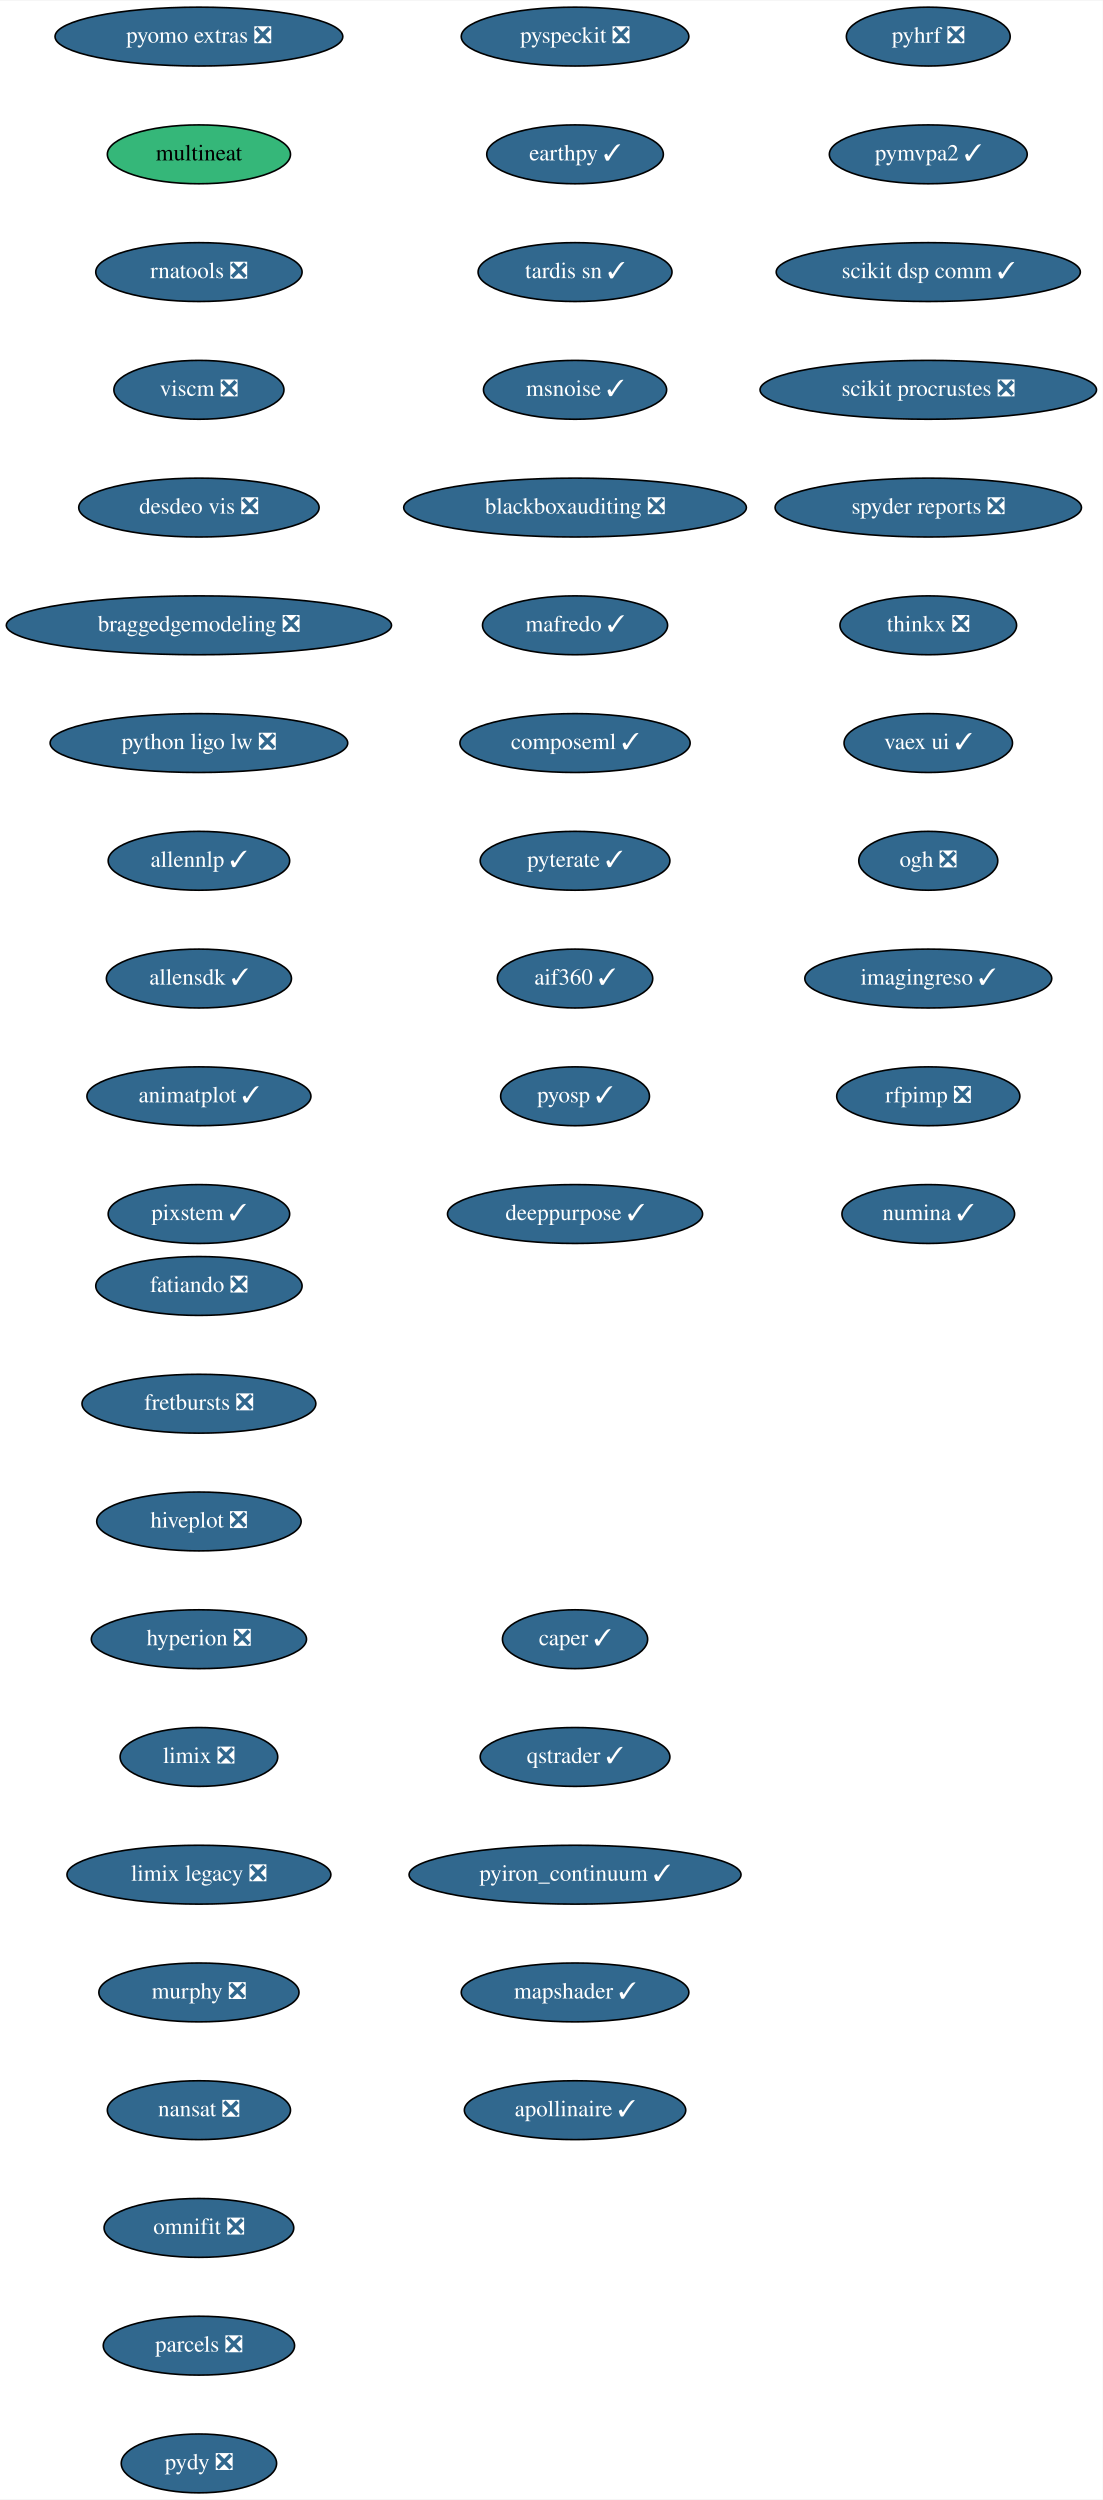
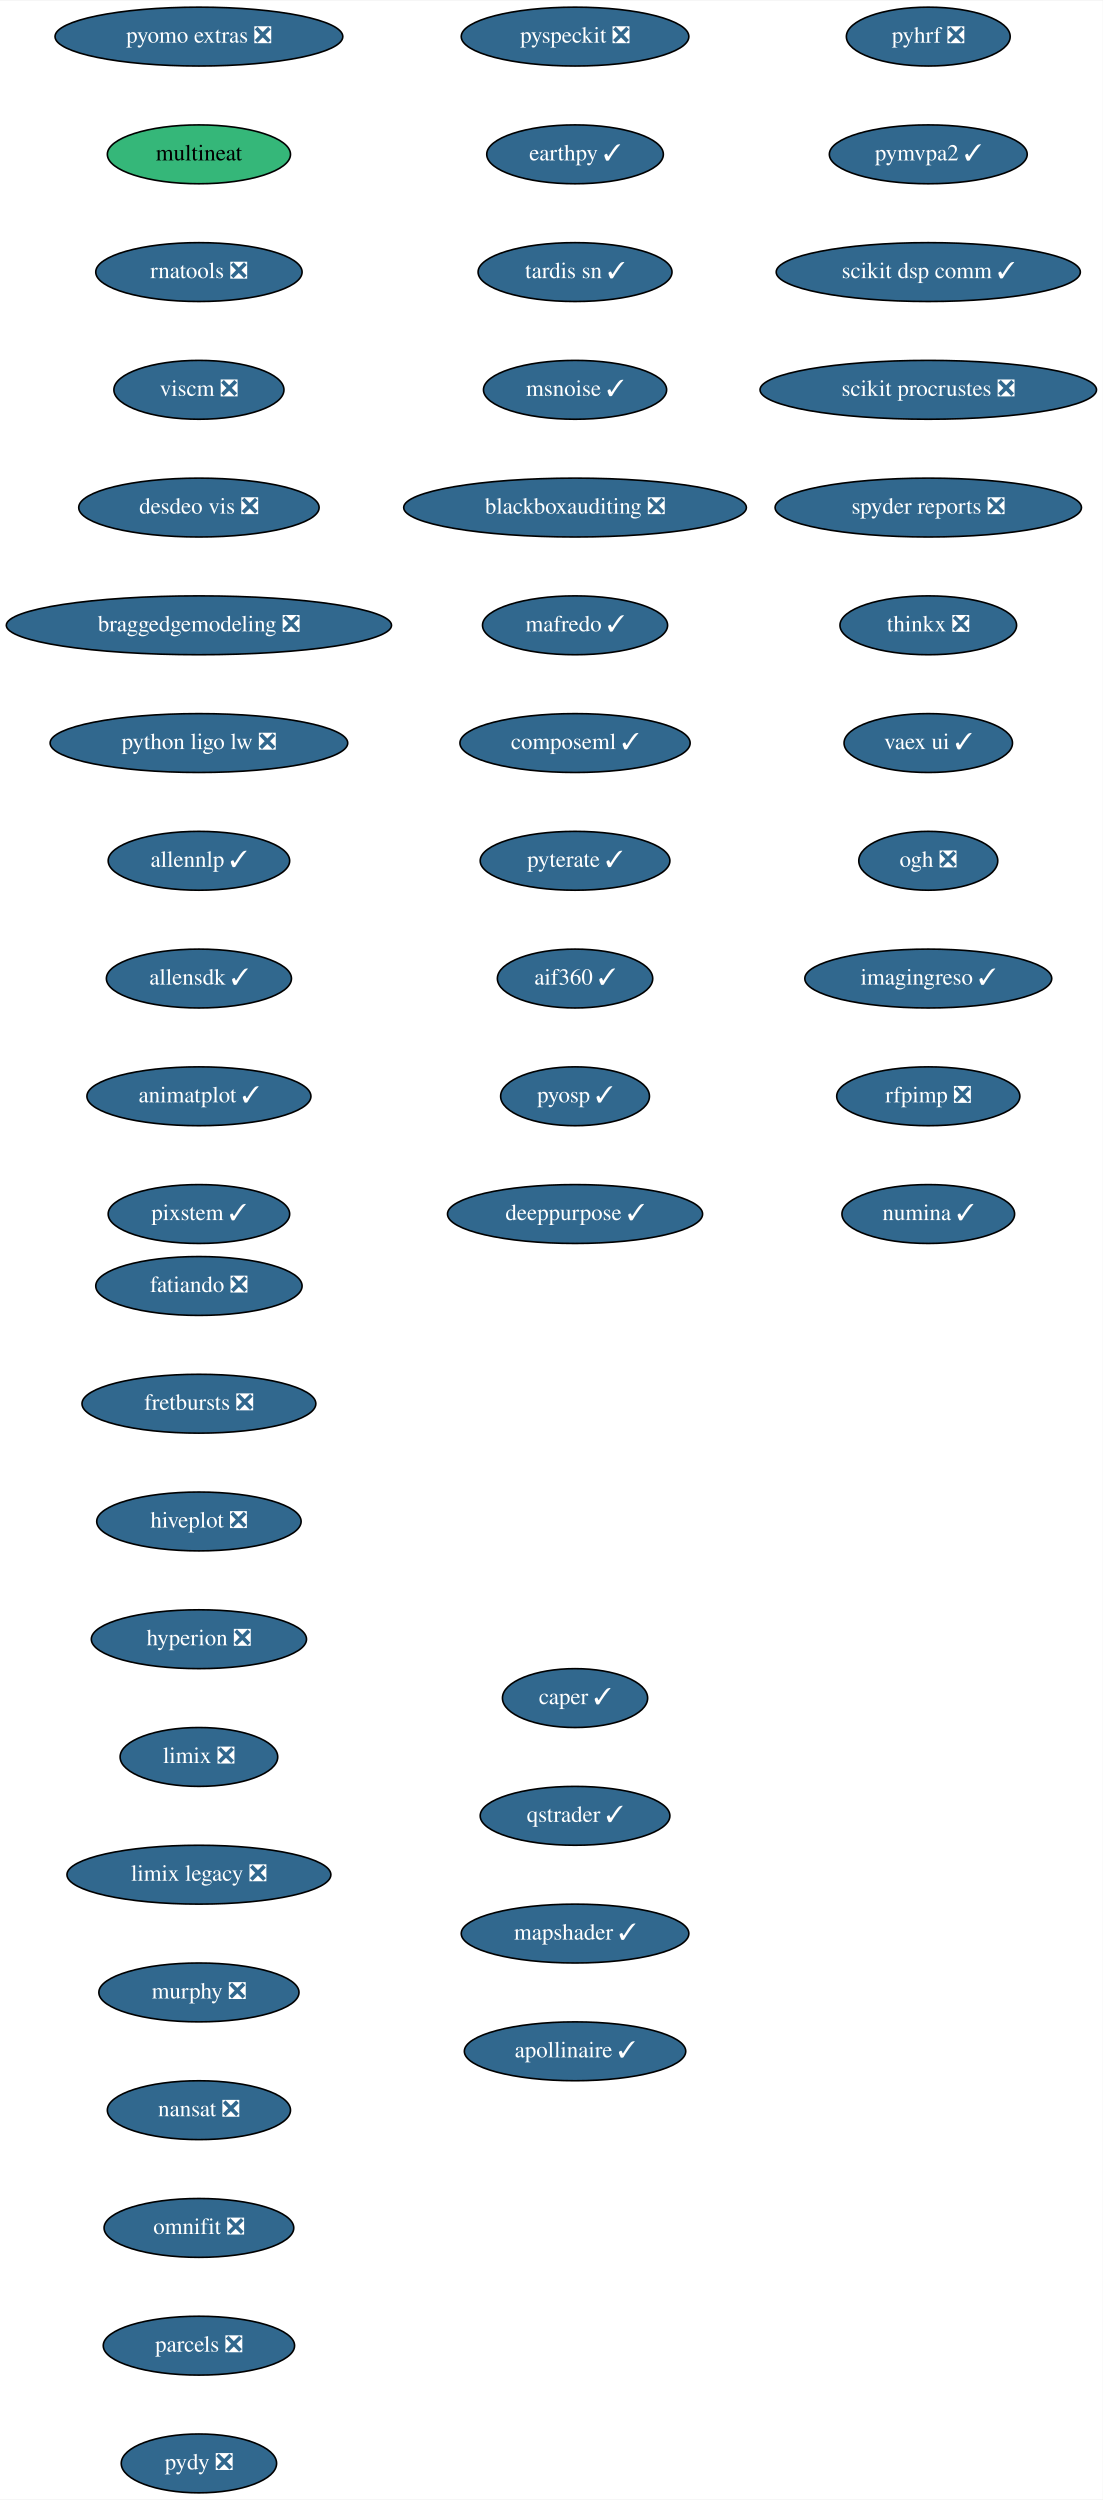
<svg xmlns="http://www.w3.org/2000/svg" xmlns:xlink="http://www.w3.org/1999/xlink" width="674pt" height="1528pt" viewBox="0.00 0.00 674.33 1528.00">
  <g id="graph0" class="graph" transform="scale(1 1) rotate(0) translate(4 1524)">
    <polygon fill="white" stroke="transparent" points="-4,4 -4,-1524 670.33,-1524 670.33,4 -4,4" />
    <g id="node1" class="node">
      <g id="a_node1">
        <a xlink:href="https://github.com/conda-forge/fatiando-feedstock/pull/13" xlink:title="fatiando ❎">
          <ellipse fill="#31688e" stroke="black" cx="117.64" cy="-738" rx="63.09" ry="18" />
          <text text-anchor="middle" x="117.64" y="-734.3" font-family="Times,serif" font-size="14.00" fill="white">fatiando ❎</text>
        </a>
      </g>
    </g>
    <g id="node2" class="node">
      <g id="a_node2">
        <a xlink:href="https://github.com/conda-forge/fretbursts-feedstock/pull/19" xlink:title="fretbursts ❎">
          <ellipse fill="#31688e" stroke="black" cx="117.64" cy="-666" rx="71.5" ry="18" />
          <text text-anchor="middle" x="117.64" y="-662.3" font-family="Times,serif" font-size="14.00" fill="white">fretbursts ❎</text>
        </a>
      </g>
    </g>
    <g id="node3" class="node">
      <g id="a_node3">
        <a xlink:href="https://github.com/conda-forge/hiveplot-feedstock/pull/5" xlink:title="hiveplot ❎">
          <ellipse fill="#31688e" stroke="black" cx="117.64" cy="-594" rx="62.5" ry="18" />
          <text text-anchor="middle" x="117.64" y="-590.3" font-family="Times,serif" font-size="14.00" fill="white">hiveplot ❎</text>
        </a>
      </g>
    </g>
    <g id="node4" class="node">
      <g id="a_node4">
        <a xlink:href="https://github.com/conda-forge/hyperion-feedstock/pull/14" xlink:title="hyperion ❎">
          <ellipse fill="#31688e" stroke="black" cx="117.64" cy="-522" rx="65.79" ry="18" />
          <text text-anchor="middle" x="117.64" y="-518.3" font-family="Times,serif" font-size="14.00" fill="white">hyperion ❎</text>
        </a>
      </g>
    </g>
    <g id="node5" class="node">
      <g id="a_node5">
        <a xlink:href="https://github.com/conda-forge/limix-feedstock/pull/23" xlink:title="limix ❎">
          <ellipse fill="#31688e" stroke="black" cx="117.64" cy="-450" rx="48.19" ry="18" />
          <text text-anchor="middle" x="117.64" y="-446.3" font-family="Times,serif" font-size="14.00" fill="white">limix ❎</text>
        </a>
      </g>
    </g>
    <g id="node6" class="node">
      <g id="a_node6">
        <a xlink:href="https://github.com/conda-forge/limix-legacy-feedstock/pull/9" xlink:title="limix legacy ❎">
          <ellipse fill="#31688e" stroke="black" cx="117.64" cy="-378" rx="80.69" ry="18" />
          <text text-anchor="middle" x="117.64" y="-374.3" font-family="Times,serif" font-size="14.00" fill="white">limix legacy ❎</text>
        </a>
      </g>
    </g>
    <g id="node7" class="node">
      <g id="a_node7">
        <a xlink:href="https://github.com/conda-forge/murphy-feedstock/pull/3" xlink:title="murphy ❎">
          <ellipse fill="#31688e" stroke="black" cx="117.64" cy="-306" rx="61.19" ry="18" />
          <text text-anchor="middle" x="117.64" y="-302.3" font-family="Times,serif" font-size="14.00" fill="white">murphy ❎</text>
        </a>
      </g>
    </g>
    <g id="node8" class="node">
      <g id="a_node8">
        <a xlink:href="https://github.com/conda-forge/nansat-feedstock/pull/29" xlink:title="nansat ❎">
          <ellipse fill="#31688e" stroke="black" cx="117.64" cy="-234" rx="56" ry="18" />
          <text text-anchor="middle" x="117.64" y="-230.3" font-family="Times,serif" font-size="14.00" fill="white">nansat ❎</text>
        </a>
      </g>
    </g>
    <g id="node9" class="node">
      <g id="a_node9">
        <a xlink:href="https://github.com/conda-forge/omnifit-feedstock/pull/4" xlink:title="omnifit ❎">
          <ellipse fill="#31688e" stroke="black" cx="117.64" cy="-162" rx="58" ry="18" />
          <text text-anchor="middle" x="117.64" y="-158.3" font-family="Times,serif" font-size="14.00" fill="white">omnifit ❎</text>
        </a>
      </g>
    </g>
    <g id="node10" class="node">
      <g id="a_node10">
        <a xlink:href="https://github.com/conda-forge/parcels-feedstock/pull/63" xlink:title="parcels ❎">
          <ellipse fill="#31688e" stroke="black" cx="117.64" cy="-90" rx="58.5" ry="18" />
          <text text-anchor="middle" x="117.64" y="-86.3" font-family="Times,serif" font-size="14.00" fill="white">parcels ❎</text>
        </a>
      </g>
    </g>
    <g id="node11" class="node">
      <g id="a_node11">
        <a xlink:href="https://github.com/conda-forge/pydy-feedstock/pull/14" xlink:title="pydy ❎">
          <ellipse fill="#31688e" stroke="black" cx="117.64" cy="-18" rx="47.5" ry="18" />
          <text text-anchor="middle" x="117.64" y="-14.3" font-family="Times,serif" font-size="14.00" fill="white">pydy ❎</text>
        </a>
      </g>
    </g>
    <g id="node12" class="node">
      <g id="a_node12">
        <a xlink:href="https://github.com/conda-forge/pyhrf-feedstock/pull/6" xlink:title="pyhrf ❎">
          <ellipse fill="#31688e" stroke="black" cx="563.64" cy="-1502" rx="50.09" ry="18" />
          <text text-anchor="middle" x="563.64" y="-1498.3" font-family="Times,serif" font-size="14.00" fill="white">pyhrf ❎</text>
        </a>
      </g>
    </g>
    <g id="node13" class="node">
      <g id="a_node13">
        <a xlink:href="https://github.com/conda-forge/pymvpa2-feedstock/pull/13" xlink:title="pymvpa2 ✓">
          <ellipse fill="#31688e" stroke="black" cx="563.64" cy="-1430" rx="60.5" ry="18" />
          <text text-anchor="middle" x="563.64" y="-1426.3" font-family="Times,serif" font-size="14.00" fill="white">pymvpa2 ✓</text>
        </a>
      </g>
    </g>
    <g id="node14" class="node">
      <g id="a_node14">
        <a xlink:href="https://github.com/conda-forge/scikit-dsp-comm-feedstock/pull/9" xlink:title="scikit dsp comm ✓">
          <ellipse fill="#31688e" stroke="black" cx="563.64" cy="-1358" rx="93" ry="18" />
          <text text-anchor="middle" x="563.64" y="-1354.3" font-family="Times,serif" font-size="14.00" fill="white">scikit dsp comm ✓</text>
        </a>
      </g>
    </g>
    <g id="node15" class="node">
      <g id="a_node15">
        <a xlink:href="https://github.com/conda-forge/scikit-procrustes-feedstock/pull/5" xlink:title="scikit procrustes ❎">
          <ellipse fill="#31688e" stroke="black" cx="563.64" cy="-1286" rx="102.88" ry="18" />
          <text text-anchor="middle" x="563.64" y="-1282.3" font-family="Times,serif" font-size="14.00" fill="white">scikit procrustes ❎</text>
        </a>
      </g>
    </g>
    <g id="node16" class="node">
      <g id="a_node16">
        <a xlink:href="https://github.com/conda-forge/spyder-reports-feedstock/pull/5" xlink:title="spyder reports ❎">
          <ellipse fill="#31688e" stroke="black" cx="563.64" cy="-1214" rx="93.68" ry="18" />
          <text text-anchor="middle" x="563.64" y="-1210.3" font-family="Times,serif" font-size="14.00" fill="white">spyder reports ❎</text>
        </a>
      </g>
    </g>
    <g id="node17" class="node">
      <g id="a_node17">
        <a xlink:href="https://github.com/conda-forge/thinkx-feedstock/pull/5" xlink:title="thinkx ❎">
          <ellipse fill="#31688e" stroke="black" cx="563.64" cy="-1142" rx="54" ry="18" />
          <text text-anchor="middle" x="563.64" y="-1138.3" font-family="Times,serif" font-size="14.00" fill="white">thinkx ❎</text>
        </a>
      </g>
    </g>
    <g id="node18" class="node">
      <g id="a_node18">
        <a xlink:href="https://github.com/conda-forge/vaex-ui-feedstock/pull/12" xlink:title="vaex ui ✓">
          <ellipse fill="#31688e" stroke="black" cx="563.64" cy="-1070" rx="51.5" ry="18" />
          <text text-anchor="middle" x="563.64" y="-1066.3" font-family="Times,serif" font-size="14.00" fill="white">vaex ui ✓</text>
        </a>
      </g>
    </g>
    <g id="node19" class="node">
      <g id="a_node19">
        <a xlink:href="https://github.com/conda-forge/ogh-feedstock/pull/9" xlink:title="ogh ❎">
          <ellipse fill="#31688e" stroke="black" cx="563.64" cy="-998" rx="42.49" ry="18" />
          <text text-anchor="middle" x="563.64" y="-994.3" font-family="Times,serif" font-size="14.00" fill="white">ogh ❎</text>
        </a>
      </g>
    </g>
    <g id="node20" class="node">
      <g id="a_node20">
        <a xlink:href="https://github.com/conda-forge/imagingreso-feedstock/pull/21" xlink:title="imagingreso ✓">
          <ellipse fill="#31688e" stroke="black" cx="563.64" cy="-926" rx="75.5" ry="18" />
          <text text-anchor="middle" x="563.64" y="-922.3" font-family="Times,serif" font-size="14.00" fill="white">imagingreso ✓</text>
        </a>
      </g>
    </g>
    <g id="node21" class="node">
      <g id="a_node21">
        <a xlink:href="https://github.com/conda-forge/rfpimp-feedstock/pull/9" xlink:title="rfpimp ❎">
          <ellipse fill="#31688e" stroke="black" cx="563.64" cy="-854" rx="56" ry="18" />
          <text text-anchor="middle" x="563.64" y="-850.3" font-family="Times,serif" font-size="14.00" fill="white">rfpimp ❎</text>
        </a>
      </g>
    </g>
    <g id="node22" class="node">
      <g id="a_node22">
        <a xlink:href="https://github.com/conda-forge/numina-feedstock/pull/28" xlink:title="numina ✓">
          <ellipse fill="#31688e" stroke="black" cx="563.64" cy="-782" rx="52.79" ry="18" />
          <text text-anchor="middle" x="563.64" y="-778.3" font-family="Times,serif" font-size="14.00" fill="white">numina ✓</text>
        </a>
      </g>
    </g>
    <g id="node23" class="node">
      <g id="a_node23">
        <a xlink:href="https://github.com/conda-forge/pyomo.extras-feedstock/pull/25" xlink:title="pyomo extras ❎">
          <ellipse fill="#31688e" stroke="black" cx="117.64" cy="-1502" rx="87.99" ry="18" />
          <text text-anchor="middle" x="117.64" y="-1498.3" font-family="Times,serif" font-size="14.00" fill="white">pyomo extras ❎</text>
        </a>
      </g>
    </g>
    <g id="node24" class="node">
      <g id="a_node24">
        <a xlink:href="https://github.com/conda-forge/multineat-feedstock" xlink:title="multineat">
          <ellipse fill="#35b779" stroke="black" cx="117.64" cy="-1430" rx="56" ry="18" />
          <text text-anchor="middle" x="117.64" y="-1426.3" font-family="Times,serif" font-size="14.00">multineat</text>
        </a>
      </g>
    </g>
    <g id="node25" class="node">
      <g id="a_node25">
        <a xlink:href="https://github.com/conda-forge/rnatools-feedstock/pull/3" xlink:title="rnatools ❎">
          <ellipse fill="#31688e" stroke="black" cx="117.64" cy="-1358" rx="63.09" ry="18" />
          <text text-anchor="middle" x="117.64" y="-1354.3" font-family="Times,serif" font-size="14.00" fill="white">rnatools ❎</text>
        </a>
      </g>
    </g>
    <g id="node26" class="node">
      <g id="a_node26">
        <a xlink:href="https://github.com/conda-forge/viscm-feedstock/pull/4" xlink:title="viscm ❎">
          <ellipse fill="#31688e" stroke="black" cx="117.64" cy="-1286" rx="52" ry="18" />
          <text text-anchor="middle" x="117.64" y="-1282.3" font-family="Times,serif" font-size="14.00" fill="white">viscm ❎</text>
        </a>
      </g>
    </g>
    <g id="node27" class="node">
      <g id="a_node27">
        <a xlink:href="https://github.com/conda-forge/desdeo-vis-feedstock/pull/5" xlink:title="desdeo vis ❎">
          <ellipse fill="#31688e" stroke="black" cx="117.64" cy="-1214" rx="73.5" ry="18" />
          <text text-anchor="middle" x="117.64" y="-1210.3" font-family="Times,serif" font-size="14.00" fill="white">desdeo vis ❎</text>
        </a>
      </g>
    </g>
    <g id="node28" class="node">
      <g id="a_node28">
        <a xlink:href="https://github.com/conda-forge/braggedgemodeling-feedstock/pull/3" xlink:title="braggedgemodeling ❎">
          <ellipse fill="#31688e" stroke="black" cx="117.64" cy="-1142" rx="117.78" ry="18" />
          <text text-anchor="middle" x="117.64" y="-1138.3" font-family="Times,serif" font-size="14.00" fill="white">braggedgemodeling ❎</text>
        </a>
      </g>
    </g>
    <g id="node29" class="node">
      <g id="a_node29">
        <a xlink:href="https://github.com/conda-forge/python-ligo-lw-feedstock/pull/14" xlink:title="python ligo lw ❎">
          <ellipse fill="#31688e" stroke="black" cx="117.64" cy="-1070" rx="91" ry="18" />
          <text text-anchor="middle" x="117.64" y="-1066.3" font-family="Times,serif" font-size="14.00" fill="white">python ligo lw ❎</text>
        </a>
      </g>
    </g>
    <g id="node30" class="node">
      <g id="a_node30">
        <a xlink:href="https://github.com/conda-forge/allennlp-feedstock/pull/18" xlink:title="allennlp ✓">
          <ellipse fill="#31688e" stroke="black" cx="117.64" cy="-998" rx="55.49" ry="18" />
          <text text-anchor="middle" x="117.64" y="-994.3" font-family="Times,serif" font-size="14.00" fill="white">allennlp ✓</text>
        </a>
      </g>
    </g>
    <g id="node31" class="node">
      <g id="a_node31">
        <a xlink:href="https://github.com/conda-forge/allensdk-feedstock/pull/4" xlink:title="allensdk ✓">
          <ellipse fill="#31688e" stroke="black" cx="117.64" cy="-926" rx="56.59" ry="18" />
          <text text-anchor="middle" x="117.64" y="-922.3" font-family="Times,serif" font-size="14.00" fill="white">allensdk ✓</text>
        </a>
      </g>
    </g>
    <g id="node32" class="node">
      <g id="a_node32">
        <a xlink:href="https://github.com/conda-forge/animatplot-feedstock/pull/6" xlink:title="animatplot ✓">
          <ellipse fill="#31688e" stroke="black" cx="117.64" cy="-854" rx="68.49" ry="18" />
          <text text-anchor="middle" x="117.64" y="-850.3" font-family="Times,serif" font-size="14.00" fill="white">animatplot ✓</text>
        </a>
      </g>
    </g>
    <g id="node33" class="node">
      <g id="a_node33">
        <a xlink:href="https://github.com/conda-forge/pixstem-feedstock/pull/3" xlink:title="pixstem ✓">
          <ellipse fill="#31688e" stroke="black" cx="117.64" cy="-782" rx="55.49" ry="18" />
          <text text-anchor="middle" x="117.64" y="-778.3" font-family="Times,serif" font-size="14.00" fill="white">pixstem ✓</text>
        </a>
      </g>
    </g>
    <g id="node34" class="node">
      <g id="a_node34">
        <a xlink:href="https://github.com/conda-forge/pyspeckit-feedstock/pull/3" xlink:title="pyspeckit ❎">
          <ellipse fill="#31688e" stroke="black" cx="347.64" cy="-1502" rx="69.59" ry="18" />
          <text text-anchor="middle" x="347.64" y="-1498.3" font-family="Times,serif" font-size="14.00" fill="white">pyspeckit ❎</text>
        </a>
      </g>
    </g>
    <g id="node35" class="node">
      <g id="a_node35">
        <a xlink:href="https://github.com/conda-forge/earthpy-feedstock/pull/12" xlink:title="earthpy ✓">
          <ellipse fill="#31688e" stroke="black" cx="347.64" cy="-1430" rx="54" ry="18" />
          <text text-anchor="middle" x="347.64" y="-1426.3" font-family="Times,serif" font-size="14.00" fill="white">earthpy ✓</text>
        </a>
      </g>
    </g>
    <g id="node36" class="node">
      <g id="a_node36">
        <a xlink:href="https://github.com/conda-forge/tardis-sn-feedstock/pull/5" xlink:title="tardis sn ✓">
          <ellipse fill="#31688e" stroke="black" cx="347.64" cy="-1358" rx="59.29" ry="18" />
          <text text-anchor="middle" x="347.64" y="-1354.3" font-family="Times,serif" font-size="14.00" fill="white">tardis sn ✓</text>
        </a>
      </g>
    </g>
    <g id="node37" class="node">
      <g id="a_node37">
        <a xlink:href="https://github.com/conda-forge/msnoise-feedstock/pull/5" xlink:title="msnoise ✓">
          <ellipse fill="#31688e" stroke="black" cx="347.64" cy="-1286" rx="56" ry="18" />
          <text text-anchor="middle" x="347.64" y="-1282.3" font-family="Times,serif" font-size="14.00" fill="white">msnoise ✓</text>
        </a>
      </g>
    </g>
    <g id="node38" class="node">
      <g id="a_node38">
        <a xlink:href="https://github.com/conda-forge/blackboxauditing-feedstock/pull/2" xlink:title="blackboxauditing ❎">
          <ellipse fill="#31688e" stroke="black" cx="347.64" cy="-1214" rx="104.78" ry="18" />
          <text text-anchor="middle" x="347.64" y="-1210.3" font-family="Times,serif" font-size="14.00" fill="white">blackboxauditing ❎</text>
        </a>
      </g>
    </g>
    <g id="node39" class="node">
      <g id="a_node39">
        <a xlink:href="https://github.com/conda-forge/mafredo-feedstock/pull/7" xlink:title="mafredo ✓">
          <ellipse fill="#31688e" stroke="black" cx="347.64" cy="-1142" rx="56.59" ry="18" />
          <text text-anchor="middle" x="347.64" y="-1138.3" font-family="Times,serif" font-size="14.00" fill="white">mafredo ✓</text>
        </a>
      </g>
    </g>
    <g id="node40" class="node">
      <g id="a_node40">
        <a xlink:href="https://github.com/conda-forge/composeml-feedstock/pull/1" xlink:title="composeml ✓">
          <ellipse fill="#31688e" stroke="black" cx="347.64" cy="-1070" rx="70.39" ry="18" />
          <text text-anchor="middle" x="347.64" y="-1066.3" font-family="Times,serif" font-size="14.00" fill="white">composeml ✓</text>
        </a>
      </g>
    </g>
    <g id="node41" class="node">
      <g id="a_node41">
        <a xlink:href="https://github.com/conda-forge/pyterate-feedstock/pull/1" xlink:title="pyterate ✓">
          <ellipse fill="#31688e" stroke="black" cx="347.64" cy="-998" rx="58" ry="18" />
          <text text-anchor="middle" x="347.64" y="-994.3" font-family="Times,serif" font-size="14.00" fill="white">pyterate ✓</text>
        </a>
      </g>
    </g>
    <g id="node42" class="node">
      <g id="a_node42">
        <a xlink:href="https://github.com/conda-forge/aif360-feedstock/pull/3" xlink:title="aif360 ✓">
          <ellipse fill="#31688e" stroke="black" cx="347.64" cy="-926" rx="47.5" ry="18" />
          <text text-anchor="middle" x="347.64" y="-922.3" font-family="Times,serif" font-size="14.00" fill="white">aif360 ✓</text>
        </a>
      </g>
    </g>
    <g id="node43" class="node">
      <g id="a_node43">
        <a xlink:href="https://github.com/conda-forge/pyosp-feedstock/pull/3" xlink:title="pyosp ✓">
          <ellipse fill="#31688e" stroke="black" cx="347.64" cy="-854" rx="45.5" ry="18" />
          <text text-anchor="middle" x="347.64" y="-850.3" font-family="Times,serif" font-size="14.00" fill="white">pyosp ✓</text>
        </a>
      </g>
    </g>
    <g id="node44" class="node">
      <g id="a_node44">
        <a xlink:href="https://github.com/conda-forge/deeppurpose-feedstock/pull/2" xlink:title="deeppurpose ✓">
          <ellipse fill="#31688e" stroke="black" cx="347.64" cy="-782" rx="78" ry="18" />
          <text text-anchor="middle" x="347.64" y="-778.3" font-family="Times,serif" font-size="14.00" fill="white">deeppurpose ✓</text>
        </a>
      </g>
    </g>
    <g id="node45" class="node">
      <g id="a_node45">
        <a xlink:href="https://github.com/conda-forge/caper-feedstock/pull/7" xlink:title="caper ✓">
-           <ellipse fill="#31688e" stroke="black" cx="347.64" cy="-522" rx="44.39" ry="18" />
-           <text text-anchor="middle" x="347.64" y="-518.3" font-family="Times,serif" font-size="14.00" fill="white">caper ✓</text>
+           <ellipse fill="#31688e" stroke="black" cx="347.64" cy="-486" rx="44.39" ry="18" />
+           <text text-anchor="middle" x="347.64" y="-482.3" font-family="Times,serif" font-size="14.00" fill="white">caper ✓</text>
        </a>
      </g>
    </g>
    <g id="node46" class="node">
      <g id="a_node46">
        <a xlink:href="https://github.com/conda-forge/qstrader-feedstock/pull/1" xlink:title="qstrader ✓">
-           <ellipse fill="#31688e" stroke="black" cx="347.64" cy="-450" rx="58" ry="18" />
-           <text text-anchor="middle" x="347.64" y="-446.3" font-family="Times,serif" font-size="14.00" fill="white">qstrader ✓</text>
+           <ellipse fill="#31688e" stroke="black" cx="347.64" cy="-414" rx="58" ry="18" />
+           <text text-anchor="middle" x="347.64" y="-410.3" font-family="Times,serif" font-size="14.00" fill="white">qstrader ✓</text>
        </a>
      </g>
    </g>
    <g id="node47" class="node">
      <g id="a_node47">
-         <a xlink:href="https://github.com/conda-forge/pyiron_continuum-feedstock/pull/6" xlink:title="pyiron_continuum ✓">
-           <ellipse fill="#31688e" stroke="black" cx="347.64" cy="-378" rx="101.5" ry="18" />
-           <text text-anchor="middle" x="347.64" y="-374.3" font-family="Times,serif" font-size="14.00" fill="white">pyiron_continuum ✓</text>
+         <a xlink:href="https://github.com/conda-forge/mapshader-feedstock/pull/1" xlink:title="mapshader ✓">
+           <ellipse fill="#31688e" stroke="black" cx="347.64" cy="-342" rx="69.59" ry="18" />
+           <text text-anchor="middle" x="347.64" y="-338.3" font-family="Times,serif" font-size="14.00" fill="white">mapshader ✓</text>
        </a>
      </g>
    </g>
    <g id="node48" class="node">
      <g id="a_node48">
-         <a xlink:href="https://github.com/conda-forge/mapshader-feedstock/pull/1" xlink:title="mapshader ✓">
-           <ellipse fill="#31688e" stroke="black" cx="347.64" cy="-306" rx="69.59" ry="18" />
-           <text text-anchor="middle" x="347.64" y="-302.3" font-family="Times,serif" font-size="14.00" fill="white">mapshader ✓</text>
-         </a>
-       </g>
-     </g>
-     <g id="node49" class="node">
-       <g id="a_node49">
        <a xlink:href="https://github.com/conda-forge/apollinaire-feedstock/pull/5" xlink:title="apollinaire ✓">
-           <ellipse fill="#31688e" stroke="black" cx="347.64" cy="-234" rx="67.69" ry="18" />
-           <text text-anchor="middle" x="347.64" y="-230.3" font-family="Times,serif" font-size="14.00" fill="white">apollinaire ✓</text>
+           <ellipse fill="#31688e" stroke="black" cx="347.64" cy="-270" rx="67.69" ry="18" />
+           <text text-anchor="middle" x="347.64" y="-266.3" font-family="Times,serif" font-size="14.00" fill="white">apollinaire ✓</text>
        </a>
      </g>
    </g>
  </g>
</svg>
